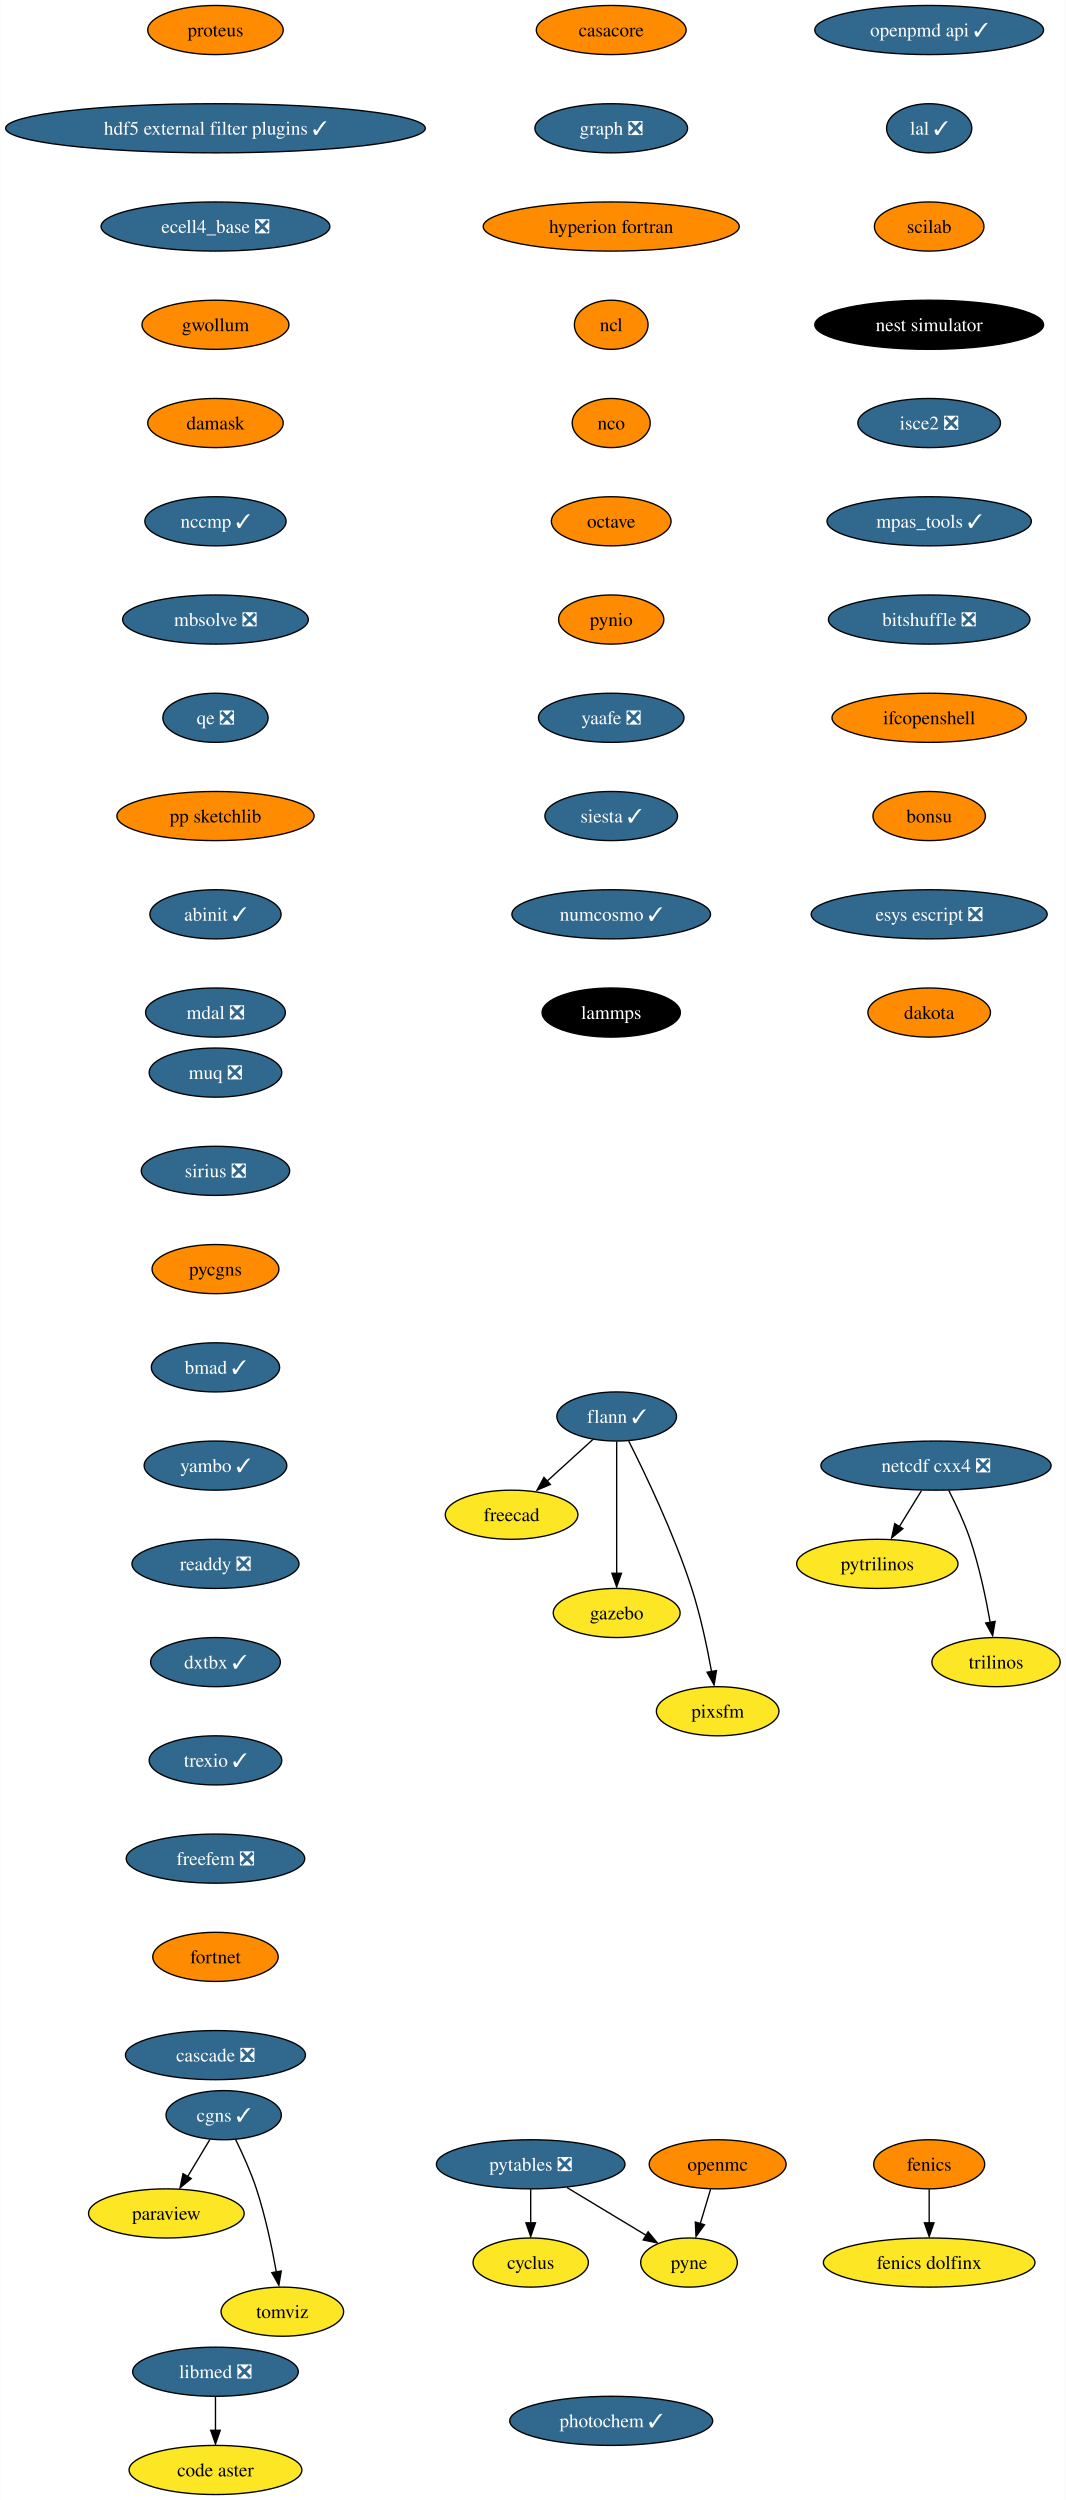
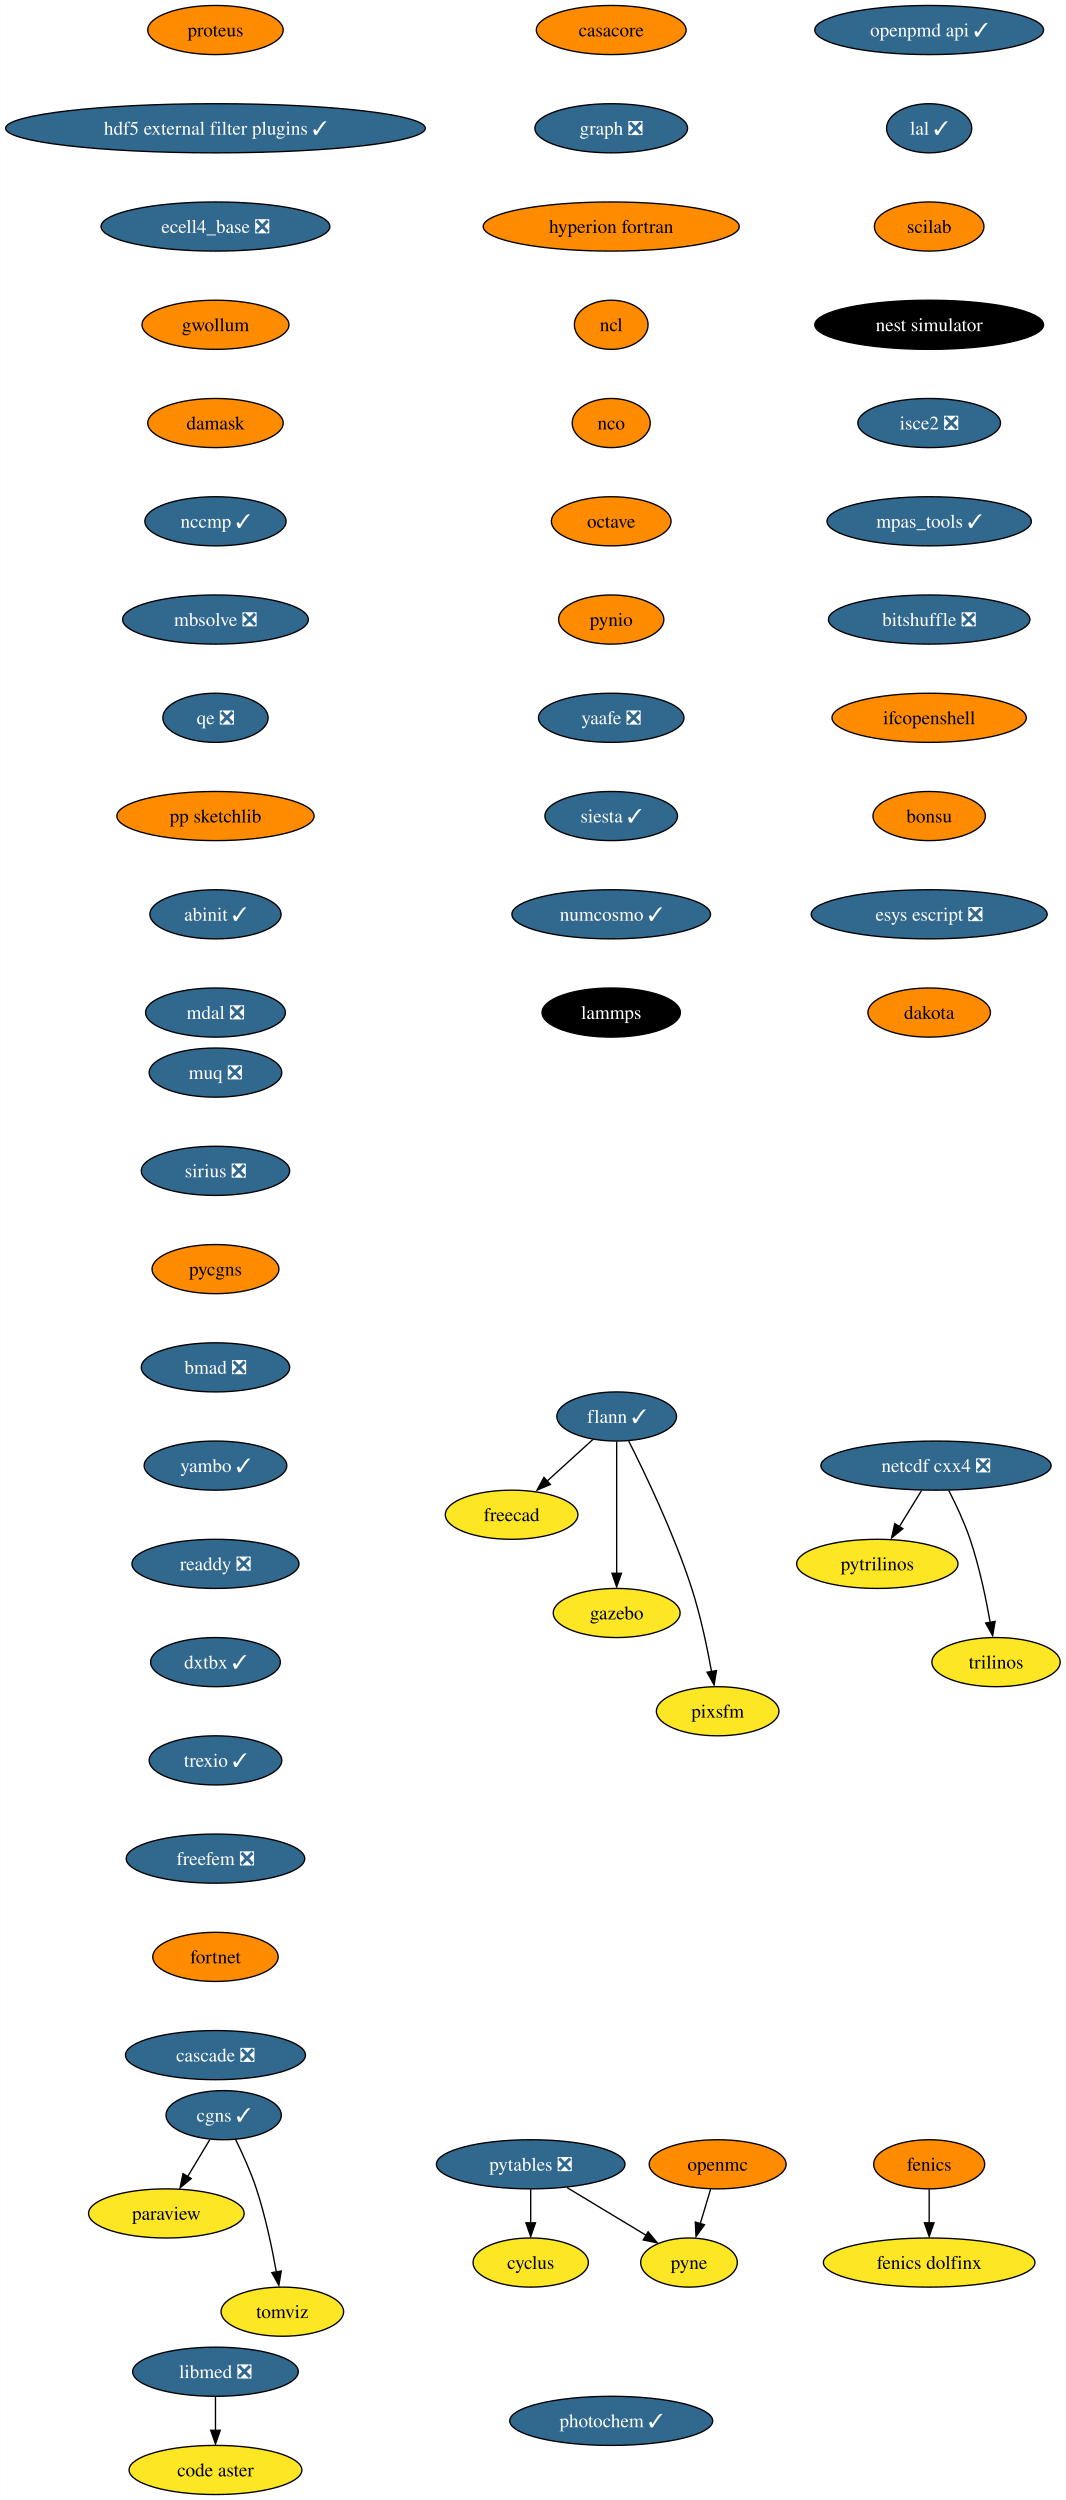
<svg xmlns="http://www.w3.org/2000/svg" xmlns:xlink="http://www.w3.org/1999/xlink" width="781pt" height="1832pt" viewBox="0.00 0.00 780.80 1832.00">
  <g id="graph0" class="graph" transform="scale(1 1) rotate(0) translate(4 1828)">
    <polygon fill="white" stroke="none" points="-4,4 -4,-1828 776.8,-1828 776.8,4 -4,4" />
    <g id="node1" class="node">
      <g id="a_node1">
        <a xlink:href="https://github.com/conda-forge/casacore-feedstock" xlink:title="casacore">
          <ellipse fill="#ff8c00" stroke="black" cx="443.8" cy="-1806" rx="54.89" ry="18" />
          <text text-anchor="middle" x="443.8" y="-1801.33" font-family="Times,serif" font-size="14.00">casacore</text>
        </a>
      </g>
    </g>
    <g id="node2" class="node">
      <g id="a_node2">
        <a xlink:href="https://github.com/conda-forge/graph-feedstock/pull/10" xlink:title="graph ❎">
          <ellipse fill="#31688e" stroke="black" cx="443.8" cy="-1734" rx="55.94" ry="18" />
          <text text-anchor="middle" x="443.8" y="-1729.33" font-family="Times,serif" font-size="14.00" fill="white">graph ❎</text>
        </a>
      </g>
    </g>
    <g id="node10" class="node">
      <g id="a_node10">
        <a xlink:href="https://github.com/conda-forge/hyperion-fortran-feedstock" xlink:title="hyperion fortran">
          <ellipse fill="#ff8c00" stroke="black" cx="443.8" cy="-1662" rx="93.82" ry="18" />
          <text text-anchor="middle" x="443.8" y="-1657.33" font-family="Times,serif" font-size="14.00">hyperion fortran</text>
        </a>
      </g>
    </g>
    <g id="node3" class="node">
      <g id="a_node3">
        <a xlink:href="https://github.com/conda-forge/cyclus-feedstock" xlink:title="cyclus">
          <ellipse fill="#fde725" stroke="black" cx="384.8" cy="-170" rx="42.26" ry="18" />
          <text text-anchor="middle" x="384.8" y="-165.32" font-family="Times,serif" font-size="14.00">cyclus</text>
        </a>
      </g>
    </g>
    <g id="node4" class="node">
      <g id="a_node4">
        <a xlink:href="https://github.com/conda-forge/fenics-feedstock" xlink:title="fenics">
          <ellipse fill="#ff8c00" stroke="black" cx="676.8" cy="-242" rx="40.69" ry="18" />
          <text text-anchor="middle" x="676.8" y="-237.32" font-family="Times,serif" font-size="14.00">fenics</text>
        </a>
      </g>
    </g>
    <g id="node5" class="node">
      <g id="a_node5">
        <a xlink:href="https://github.com/conda-forge/fenics-dolfinx-feedstock" xlink:title="fenics dolfinx">
          <ellipse fill="#fde725" stroke="black" cx="676.8" cy="-170" rx="77.52" ry="18" />
          <text text-anchor="middle" x="676.8" y="-165.32" font-family="Times,serif" font-size="14.00">fenics dolfinx</text>
        </a>
      </g>
    </g>
    <g id="edge2" class="edge">
      <path fill="none" stroke="black" d="M676.8,-223.7C676.8,-216.24 676.8,-207.32 676.8,-198.97" />
      <polygon fill="black" stroke="black" points="680.3,-199.1 676.8,-189.1 673.3,-199.1 680.3,-199.1" />
    </g>
    <g id="node6" class="node">
      <g id="a_node6">
        <a xlink:href="https://github.com/conda-forge/flann-feedstock/pull/37" xlink:title="flann ✓">
          <ellipse fill="#31688e" stroke="black" cx="447.8" cy="-790" rx="43.84" ry="18" />
          <text text-anchor="middle" x="447.8" y="-785.33" font-family="Times,serif" font-size="14.00" fill="white">flann ✓</text>
        </a>
      </g>
    </g>
    <g id="node7" class="node">
      <g id="a_node7">
        <a xlink:href="https://github.com/conda-forge/freecad-feedstock" xlink:title="freecad">
          <ellipse fill="#fde725" stroke="black" cx="370.8" cy="-718" rx="48.58" ry="18" />
          <text text-anchor="middle" x="370.8" y="-713.33" font-family="Times,serif" font-size="14.00">freecad</text>
        </a>
      </g>
    </g>
    <g id="edge3" class="edge">
      <path fill="none" stroke="black" d="M430.33,-773.12C420.36,-764.05 407.67,-752.52 396.57,-742.43" />
      <polygon fill="black" stroke="black" points="399.22,-740.2 389.47,-736.06 394.51,-745.38 399.22,-740.2" />
    </g>
    <g id="node8" class="node">
      <g id="a_node8">
        <a xlink:href="https://github.com/conda-forge/gazebo-feedstock" xlink:title="gazebo">
          <ellipse fill="#fde725" stroke="black" cx="447.8" cy="-646" rx="46.47" ry="18" />
          <text text-anchor="middle" x="447.8" y="-641.33" font-family="Times,serif" font-size="14.00">gazebo</text>
        </a>
      </g>
    </g>
    <g id="edge4" class="edge">
      <path fill="none" stroke="black" d="M447.8,-771.59C447.8,-747.5 447.8,-703.75 447.8,-675.03" />
      <polygon fill="black" stroke="black" points="451.3,-675.11 447.8,-665.11 444.3,-675.11 451.3,-675.11" />
    </g>
    <g id="node9" class="node">
      <g id="a_node9">
        <a xlink:href="https://github.com/conda-forge/pixsfm-feedstock" xlink:title="pixsfm">
          <ellipse fill="#fde725" stroke="black" cx="521.8" cy="-574" rx="44.9" ry="18" />
          <text text-anchor="middle" x="521.8" y="-569.33" font-family="Times,serif" font-size="14.00">pixsfm</text>
        </a>
      </g>
    </g>
    <g id="edge5" class="edge">
      <path fill="none" stroke="black" d="M456.59,-772.04C468.55,-748.4 489.9,-703.93 502.8,-664 509.25,-644.02 514.13,-620.8 517.32,-603.09" />
      <polygon fill="black" stroke="black" points="520.93,-603.78 519.18,-593.33 514.03,-602.59 520.93,-603.78" />
    </g>
    <g id="node11" class="node">
      <g id="a_node11">
        <a xlink:href="https://github.com/conda-forge/ncl-feedstock" xlink:title="ncl">
          <ellipse fill="#ff8c00" stroke="black" cx="443.8" cy="-1590" rx="27" ry="18" />
          <text text-anchor="middle" x="443.8" y="-1585.33" font-family="Times,serif" font-size="14.00">ncl</text>
        </a>
      </g>
    </g>
    <g id="node12" class="node">
      <g id="a_node12">
        <a xlink:href="https://github.com/conda-forge/nco-feedstock" xlink:title="nco">
          <ellipse fill="#ff8c00" stroke="black" cx="443.8" cy="-1518" rx="28.59" ry="18" />
          <text text-anchor="middle" x="443.8" y="-1513.33" font-family="Times,serif" font-size="14.00">nco</text>
        </a>
      </g>
    </g>
    <g id="node13" class="node">
      <g id="a_node13">
        <a xlink:href="https://github.com/conda-forge/octave-feedstock" xlink:title="octave">
          <ellipse fill="#ff8c00" stroke="black" cx="443.8" cy="-1446" rx="43.84" ry="18" />
          <text text-anchor="middle" x="443.8" y="-1441.33" font-family="Times,serif" font-size="14.00">octave</text>
        </a>
      </g>
    </g>
    <g id="node17" class="node">
      <g id="a_node17">
        <a xlink:href="https://github.com/conda-forge/pynio-feedstock" xlink:title="pynio">
          <ellipse fill="#ff8c00" stroke="black" cx="443.8" cy="-1374" rx="38.58" ry="18" />
          <text text-anchor="middle" x="443.8" y="-1369.33" font-family="Times,serif" font-size="14.00">pynio</text>
        </a>
      </g>
    </g>
    <g id="node14" class="node">
      <g id="a_node14">
        <a xlink:href="https://github.com/conda-forge/netcdf-cxx4-feedstock/pull/47" xlink:title="netcdf cxx4 ❎">
          <ellipse fill="#31688e" stroke="black" cx="681.8" cy="-754" rx="84.35" ry="18" />
          <text text-anchor="middle" x="681.8" y="-749.33" font-family="Times,serif" font-size="14.00" fill="white">netcdf cxx4 ❎</text>
        </a>
      </g>
    </g>
    <g id="node15" class="node">
      <g id="a_node15">
        <a xlink:href="https://github.com/conda-forge/pytrilinos-feedstock" xlink:title="pytrilinos">
          <ellipse fill="#fde725" stroke="black" cx="638.8" cy="-682" rx="59.1" ry="18" />
          <text text-anchor="middle" x="638.8" y="-677.33" font-family="Times,serif" font-size="14.00">pytrilinos</text>
        </a>
      </g>
    </g>
    <g id="edge10" class="edge">
      <path fill="none" stroke="black" d="M671.17,-735.7C666.28,-727.73 660.36,-718.1 654.93,-709.26" />
      <polygon fill="black" stroke="black" points="657.52,-707.79 649.31,-701.1 651.56,-711.46 657.52,-707.79" />
    </g>
    <g id="node16" class="node">
      <g id="a_node16">
        <a xlink:href="https://github.com/conda-forge/trilinos-feedstock" xlink:title="trilinos">
          <ellipse fill="#fde725" stroke="black" cx="725.8" cy="-610" rx="47" ry="18" />
          <text text-anchor="middle" x="725.8" y="-605.33" font-family="Times,serif" font-size="14.00">trilinos</text>
        </a>
      </g>
    </g>
    <g id="edge11" class="edge">
      <path fill="none" stroke="black" d="M691.18,-735.75C696.38,-725.59 702.63,-712.34 706.8,-700 713.51,-680.11 718.38,-656.88 721.5,-639.15" />
      <polygon fill="black" stroke="black" points="725.11,-639.82 723.31,-629.38 718.2,-638.66 725.11,-639.82" />
    </g>
    <g id="node21" class="node">
      <g id="a_node21">
        <a xlink:href="https://github.com/conda-forge/yaafe-feedstock/pull/24" xlink:title="yaafe ❎">
          <ellipse fill="#31688e" stroke="black" cx="443.8" cy="-1302" rx="53.31" ry="18" />
          <text text-anchor="middle" x="443.8" y="-1297.33" font-family="Times,serif" font-size="14.00" fill="white">yaafe ❎</text>
        </a>
      </g>
    </g>
    <g id="node18" class="node">
      <g id="a_node18">
        <a xlink:href="https://github.com/conda-forge/openmc-feedstock" xlink:title="openmc">
          <ellipse fill="#ff8c00" stroke="black" cx="521.8" cy="-242" rx="50.16" ry="18" />
          <text text-anchor="middle" x="521.8" y="-237.32" font-family="Times,serif" font-size="14.00">openmc</text>
        </a>
      </g>
    </g>
    <g id="node19" class="node">
      <g id="a_node19">
        <a xlink:href="https://github.com/conda-forge/pyne-feedstock" xlink:title="pyne">
          <ellipse fill="#fde725" stroke="black" cx="500.8" cy="-170" rx="35.42" ry="18" />
          <text text-anchor="middle" x="500.8" y="-165.32" font-family="Times,serif" font-size="14.00">pyne</text>
        </a>
      </g>
    </g>
    <g id="edge13" class="edge">
      <path fill="none" stroke="black" d="M516.61,-223.7C514.32,-216.07 511.57,-206.92 509.02,-198.4" />
      <polygon fill="black" stroke="black" points="512.16,-197.68 505.93,-189.1 505.45,-199.69 512.16,-197.68" />
    </g>
    <g id="node20" class="node">
      <g id="a_node20">
        <a xlink:href="https://github.com/conda-forge/paraview-feedstock" xlink:title="paraview">
          <ellipse fill="#fde725" stroke="black" cx="117.8" cy="-206" rx="57" ry="18" />
          <text text-anchor="middle" x="117.8" y="-201.33" font-family="Times,serif" font-size="14.00">paraview</text>
        </a>
      </g>
    </g>
    <g id="node23" class="node">
      <g id="a_node23">
        <a xlink:href="https://github.com/conda-forge/siesta-feedstock/pull/41" xlink:title="siesta ✓">
          <ellipse fill="#31688e" stroke="black" cx="443.8" cy="-1230" rx="48.58" ry="18" />
          <text text-anchor="middle" x="443.8" y="-1225.33" font-family="Times,serif" font-size="14.00" fill="white">siesta ✓</text>
        </a>
      </g>
    </g>
    <g id="node22" class="node">
      <g id="a_node22">
        <a xlink:href="https://github.com/conda-forge/pytables-feedstock/pull/89" xlink:title="pytables ❎">
          <ellipse fill="#31688e" stroke="black" cx="384.8" cy="-242" rx="69.1" ry="18" />
          <text text-anchor="middle" x="384.8" y="-237.32" font-family="Times,serif" font-size="14.00" fill="white">pytables ❎</text>
        </a>
      </g>
    </g>
    <g id="edge15" class="edge">
      <path fill="none" stroke="black" d="M384.8,-223.7C384.8,-216.24 384.8,-207.32 384.8,-198.97" />
      <polygon fill="black" stroke="black" points="388.3,-199.1 384.8,-189.1 381.3,-199.1 388.3,-199.1" />
    </g>
    <g id="edge16" class="edge">
      <path fill="none" stroke="black" d="M411.41,-224.94C428.73,-214.49 451.39,-200.82 469.56,-189.85" />
      <polygon fill="black" stroke="black" points="470.84,-192.56 477.6,-184.4 467.23,-186.57 470.84,-192.56" />
    </g>
    <g id="node24" class="node">
      <g id="a_node24">
        <a xlink:href="https://github.com/conda-forge/numcosmo-feedstock/pull/39" xlink:title="numcosmo ✓">
          <ellipse fill="#31688e" stroke="black" cx="443.8" cy="-1158" rx="72.78" ry="18" />
          <text text-anchor="middle" x="443.8" y="-1153.33" font-family="Times,serif" font-size="14.00" fill="white">numcosmo ✓</text>
        </a>
      </g>
    </g>
    <g id="node25" class="node">
      <g id="a_node25">
        <a xlink:href="https://github.com/conda-forge/lammps-feedstock" xlink:title="lammps">
          <ellipse fill="#000000" stroke="black" cx="443.8" cy="-1086" rx="50.68" ry="18" />
          <text text-anchor="middle" x="443.8" y="-1081.33" font-family="Times,serif" font-size="14.00" fill="white">lammps</text>
        </a>
      </g>
    </g>
    <g id="node26" class="node">
      <g id="a_node26">
        <a xlink:href="https://github.com/conda-forge/libmed-feedstock/pull/43" xlink:title="libmed ❎">
          <ellipse fill="#31688e" stroke="black" cx="153.8" cy="-90" rx="60.68" ry="18" />
          <text text-anchor="middle" x="153.8" y="-85.33" font-family="Times,serif" font-size="14.00" fill="white">libmed ❎</text>
        </a>
      </g>
    </g>
    <g id="node27" class="node">
      <g id="a_node27">
        <a xlink:href="https://github.com/conda-forge/code-aster-feedstock" xlink:title="code aster">
          <ellipse fill="#fde725" stroke="black" cx="153.8" cy="-18" rx="63.31" ry="18" />
          <text text-anchor="middle" x="153.8" y="-13.32" font-family="Times,serif" font-size="14.00">code aster</text>
        </a>
      </g>
    </g>
    <g id="edge20" class="edge">
      <path fill="none" stroke="black" d="M153.8,-71.7C153.8,-64.24 153.8,-55.32 153.8,-46.97" />
      <polygon fill="black" stroke="black" points="157.3,-47.1 153.8,-37.1 150.3,-47.1 157.3,-47.1" />
    </g>
    <g id="node28" class="node">
      <g id="a_node28">
        <a xlink:href="https://github.com/conda-forge/openpmd-api-feedstock/pull/109" xlink:title="openpmd api ✓">
          <ellipse fill="#31688e" stroke="black" cx="676.8" cy="-1806" rx="83.83" ry="18" />
          <text text-anchor="middle" x="676.8" y="-1801.33" font-family="Times,serif" font-size="14.00" fill="white">openpmd api ✓</text>
        </a>
      </g>
    </g>
    <g id="node29" class="node">
      <g id="a_node29">
        <a xlink:href="https://github.com/conda-forge/lal-feedstock/pull/90" xlink:title="lal ✓">
          <ellipse fill="#31688e" stroke="black" cx="676.8" cy="-1734" rx="31.22" ry="18" />
          <text text-anchor="middle" x="676.8" y="-1729.33" font-family="Times,serif" font-size="14.00" fill="white">lal ✓</text>
        </a>
      </g>
    </g>
    <g id="node30" class="node">
      <g id="a_node30">
        <a xlink:href="https://github.com/conda-forge/scilab-feedstock" xlink:title="scilab">
          <ellipse fill="#ff8c00" stroke="black" cx="676.8" cy="-1662" rx="40.16" ry="18" />
          <text text-anchor="middle" x="676.8" y="-1657.33" font-family="Times,serif" font-size="14.00">scilab</text>
        </a>
      </g>
    </g>
    <g id="node31" class="node">
      <g id="a_node31">
        <a xlink:href="https://github.com/conda-forge/nest-simulator-feedstock" xlink:title="nest simulator">
          <ellipse fill="#000000" stroke="black" cx="676.8" cy="-1590" rx="83.83" ry="18" />
          <text text-anchor="middle" x="676.8" y="-1585.33" font-family="Times,serif" font-size="14.00" fill="white">nest simulator</text>
        </a>
      </g>
    </g>
    <g id="node32" class="node">
      <g id="a_node32">
        <a xlink:href="https://github.com/conda-forge/isce2-feedstock/pull/65" xlink:title="isce2 ❎">
          <ellipse fill="#31688e" stroke="black" cx="676.8" cy="-1518" rx="52.26" ry="18" />
          <text text-anchor="middle" x="676.8" y="-1513.33" font-family="Times,serif" font-size="14.00" fill="white">isce2 ❎</text>
        </a>
      </g>
    </g>
    <g id="node33" class="node">
      <g id="a_node33">
        <a xlink:href="https://github.com/conda-forge/mpas_tools-feedstock/pull/84" xlink:title="mpas_tools ✓">
          <ellipse fill="#31688e" stroke="black" cx="676.8" cy="-1446" rx="74.88" ry="18" />
          <text text-anchor="middle" x="676.8" y="-1441.33" font-family="Times,serif" font-size="14.00" fill="white">mpas_tools ✓</text>
        </a>
      </g>
    </g>
    <g id="node34" class="node">
      <g id="a_node34">
        <a xlink:href="https://github.com/conda-forge/bitshuffle-feedstock/pull/39" xlink:title="bitshuffle ❎">
          <ellipse fill="#31688e" stroke="black" cx="676.8" cy="-1374" rx="73.83" ry="18" />
          <text text-anchor="middle" x="676.8" y="-1369.33" font-family="Times,serif" font-size="14.00" fill="white">bitshuffle ❎</text>
        </a>
      </g>
    </g>
    <g id="node35" class="node">
      <g id="a_node35">
        <a xlink:href="https://github.com/conda-forge/ifcopenshell-feedstock" xlink:title="ifcopenshell">
          <ellipse fill="#ff8c00" stroke="black" cx="676.8" cy="-1302" rx="71.2" ry="18" />
          <text text-anchor="middle" x="676.8" y="-1297.33" font-family="Times,serif" font-size="14.00">ifcopenshell</text>
        </a>
      </g>
    </g>
    <g id="node36" class="node">
      <g id="a_node36">
        <a xlink:href="https://github.com/conda-forge/bonsu-feedstock" xlink:title="bonsu">
          <ellipse fill="#ff8c00" stroke="black" cx="676.8" cy="-1230" rx="41.21" ry="18" />
          <text text-anchor="middle" x="676.8" y="-1225.33" font-family="Times,serif" font-size="14.00">bonsu</text>
        </a>
      </g>
    </g>
    <g id="node39" class="node">
      <g id="a_node39">
        <a xlink:href="https://github.com/conda-forge/esys-escript-feedstock/pull/63" xlink:title="esys escript ❎">
          <ellipse fill="#31688e" stroke="black" cx="676.8" cy="-1158" rx="86.46" ry="18" />
          <text text-anchor="middle" x="676.8" y="-1153.33" font-family="Times,serif" font-size="14.00" fill="white">esys escript ❎</text>
        </a>
      </g>
    </g>
    <g id="node37" class="node">
      <g id="a_node37">
        <a xlink:href="https://github.com/conda-forge/cgns-feedstock/pull/31" xlink:title="cgns ✓">
          <ellipse fill="#31688e" stroke="black" cx="159.8" cy="-278" rx="42.26" ry="18" />
          <text text-anchor="middle" x="159.8" y="-273.32" font-family="Times,serif" font-size="14.00" fill="white">cgns ✓</text>
        </a>
      </g>
    </g>
    <g id="edge29" class="edge">
      <path fill="none" stroke="black" d="M149.63,-260.05C144.78,-251.97 138.87,-242.12 133.47,-233.11" />
      <polygon fill="black" stroke="black" points="136.02,-231.56 127.87,-224.79 130.02,-235.16 136.02,-231.56" />
    </g>
    <g id="node38" class="node">
      <g id="a_node38">
        <a xlink:href="https://github.com/conda-forge/tomviz-feedstock" xlink:title="tomviz">
          <ellipse fill="#fde725" stroke="black" cx="202.8" cy="-134" rx="44.9" ry="18" />
          <text text-anchor="middle" x="202.8" y="-129.32" font-family="Times,serif" font-size="14.00">tomviz</text>
        </a>
      </g>
    </g>
    <g id="edge30" class="edge">
      <path fill="none" stroke="black" d="M168.54,-260.19C173.57,-249.95 179.7,-236.47 183.8,-224 190.36,-204.06 195.23,-180.83 198.39,-163.11" />
      <polygon fill="black" stroke="black" points="202,-163.8 200.23,-153.35 195.1,-162.62 202,-163.8" />
    </g>
    <g id="node40" class="node">
      <g id="a_node40">
        <a xlink:href="https://github.com/conda-forge/dakota-feedstock" xlink:title="dakota">
          <ellipse fill="#ff8c00" stroke="black" cx="676.8" cy="-1086" rx="44.9" ry="18" />
          <text text-anchor="middle" x="676.8" y="-1081.33" font-family="Times,serif" font-size="14.00">dakota</text>
        </a>
      </g>
    </g>
    <g id="node41" class="node">
      <g id="a_node41">
        <a xlink:href="https://github.com/conda-forge/proteus-feedstock" xlink:title="proteus">
          <ellipse fill="#ff8c00" stroke="black" cx="153.8" cy="-1806" rx="49.63" ry="18" />
          <text text-anchor="middle" x="153.8" y="-1801.33" font-family="Times,serif" font-size="14.00">proteus</text>
        </a>
      </g>
    </g>
    <g id="node42" class="node">
      <g id="a_node42">
        <a xlink:href="https://github.com/conda-forge/hdf5-external-filter-plugins-feedstock/pull/22" xlink:title="hdf5 external filter plugins ✓">
          <ellipse fill="#31688e" stroke="black" cx="153.8" cy="-1734" rx="153.8" ry="18" />
          <text text-anchor="middle" x="153.8" y="-1729.33" font-family="Times,serif" font-size="14.00" fill="white">hdf5 external filter plugins ✓</text>
        </a>
      </g>
    </g>
    <g id="node43" class="node">
      <g id="a_node43">
        <a xlink:href="https://github.com/conda-forge/ecell4_base-feedstock/pull/24" xlink:title="ecell4_base ❎">
          <ellipse fill="#31688e" stroke="black" cx="153.8" cy="-1662" rx="83.83" ry="18" />
          <text text-anchor="middle" x="153.8" y="-1657.33" font-family="Times,serif" font-size="14.00" fill="white">ecell4_base ❎</text>
        </a>
      </g>
    </g>
    <g id="node44" class="node">
      <g id="a_node44">
        <a xlink:href="https://github.com/conda-forge/gwollum-feedstock" xlink:title="gwollum">
          <ellipse fill="#ff8c00" stroke="black" cx="153.8" cy="-1590" rx="53.84" ry="18" />
          <text text-anchor="middle" x="153.8" y="-1585.33" font-family="Times,serif" font-size="14.00">gwollum</text>
        </a>
      </g>
    </g>
    <g id="node45" class="node">
      <g id="a_node45">
        <a xlink:href="https://github.com/conda-forge/damask-feedstock" xlink:title="damask">
          <ellipse fill="#ff8c00" stroke="black" cx="153.8" cy="-1518" rx="49.63" ry="18" />
          <text text-anchor="middle" x="153.8" y="-1513.33" font-family="Times,serif" font-size="14.00">damask</text>
        </a>
      </g>
    </g>
    <g id="node46" class="node">
      <g id="a_node46">
        <a xlink:href="https://github.com/conda-forge/nccmp-feedstock/pull/19" xlink:title="nccmp ✓">
          <ellipse fill="#31688e" stroke="black" cx="153.8" cy="-1446" rx="51.74" ry="18" />
          <text text-anchor="middle" x="153.8" y="-1441.33" font-family="Times,serif" font-size="14.00" fill="white">nccmp ✓</text>
        </a>
      </g>
    </g>
    <g id="node47" class="node">
      <g id="a_node47">
        <a xlink:href="https://github.com/conda-forge/mbsolve-feedstock/pull/16" xlink:title="mbsolve ❎">
          <ellipse fill="#31688e" stroke="black" cx="153.8" cy="-1374" rx="68.04" ry="18" />
          <text text-anchor="middle" x="153.8" y="-1369.33" font-family="Times,serif" font-size="14.00" fill="white">mbsolve ❎</text>
        </a>
      </g>
    </g>
    <g id="node48" class="node">
      <g id="a_node48">
        <a xlink:href="https://github.com/conda-forge/qe-feedstock/pull/43" xlink:title="qe ❎">
          <ellipse fill="#31688e" stroke="black" cx="153.8" cy="-1302" rx="38.58" ry="18" />
          <text text-anchor="middle" x="153.8" y="-1297.33" font-family="Times,serif" font-size="14.00" fill="white">qe ❎</text>
        </a>
      </g>
    </g>
    <g id="node49" class="node">
      <g id="a_node49">
        <a xlink:href="https://github.com/conda-forge/pp-sketchlib-feedstock" xlink:title="pp sketchlib">
          <ellipse fill="#ff8c00" stroke="black" cx="153.8" cy="-1230" rx="72.25" ry="18" />
          <text text-anchor="middle" x="153.8" y="-1225.33" font-family="Times,serif" font-size="14.00">pp sketchlib</text>
        </a>
      </g>
    </g>
    <g id="node50" class="node">
      <g id="a_node50">
        <a xlink:href="https://github.com/conda-forge/abinit-feedstock/pull/55" xlink:title="abinit ✓">
          <ellipse fill="#31688e" stroke="black" cx="153.8" cy="-1158" rx="48.05" ry="18" />
          <text text-anchor="middle" x="153.8" y="-1153.33" font-family="Times,serif" font-size="14.00" fill="white">abinit ✓</text>
        </a>
      </g>
    </g>
    <g id="node51" class="node">
      <g id="a_node51">
        <a xlink:href="https://github.com/conda-forge/mdal-feedstock/pull/47" xlink:title="mdal ❎">
          <ellipse fill="#31688e" stroke="black" cx="153.8" cy="-1086" rx="51.21" ry="18" />
          <text text-anchor="middle" x="153.8" y="-1081.33" font-family="Times,serif" font-size="14.00" fill="white">mdal ❎</text>
        </a>
      </g>
    </g>
    <g id="node52" class="node">
      <g id="a_node52">
        <a xlink:href="https://github.com/conda-forge/muq-feedstock/pull/33" xlink:title="muq ❎">
          <ellipse fill="#31688e" stroke="black" cx="153.8" cy="-1042" rx="48.58" ry="18" />
          <text text-anchor="middle" x="153.8" y="-1037.33" font-family="Times,serif" font-size="14.00" fill="white">muq ❎</text>
        </a>
      </g>
    </g>
    <g id="node53" class="node">
      <g id="a_node53">
        <a xlink:href="https://github.com/conda-forge/sirius-feedstock/pull/22" xlink:title="sirius ❎">
          <ellipse fill="#31688e" stroke="black" cx="153.8" cy="-970" rx="54.36" ry="18" />
          <text text-anchor="middle" x="153.8" y="-965.33" font-family="Times,serif" font-size="14.00" fill="white">sirius ❎</text>
        </a>
      </g>
    </g>
    <g id="node54" class="node">
      <g id="a_node54">
        <a xlink:href="https://github.com/conda-forge/pycgns-feedstock" xlink:title="pycgns">
          <ellipse fill="#ff8c00" stroke="black" cx="153.8" cy="-898" rx="46.47" ry="18" />
          <text text-anchor="middle" x="153.8" y="-893.33" font-family="Times,serif" font-size="14.00">pycgns</text>
        </a>
      </g>
    </g>
    <g id="node55" class="node">
      <g id="a_node55">
-         <a xlink:href="https://github.com/conda-forge/bmad-feedstock/pull/266" xlink:title="bmad ✓">
-           <ellipse fill="#31688e" stroke="black" cx="153.8" cy="-826" rx="47" ry="18" />
-           <text text-anchor="middle" x="153.8" y="-821.33" font-family="Times,serif" font-size="14.00" fill="white">bmad ✓</text>
+         <a xlink:href="https://github.com/conda-forge/bmad-feedstock/pull/266" xlink:title="bmad ❎">
+           <ellipse fill="#31688e" stroke="black" cx="153.8" cy="-826" rx="54.36" ry="18" />
+           <text text-anchor="middle" x="153.8" y="-821.33" font-family="Times,serif" font-size="14.00" fill="white">bmad ❎</text>
        </a>
      </g>
    </g>
    <g id="node56" class="node">
      <g id="a_node56">
        <a xlink:href="https://github.com/conda-forge/yambo-feedstock/pull/18" xlink:title="yambo ✓">
          <ellipse fill="#31688e" stroke="black" cx="153.8" cy="-754" rx="52.26" ry="18" />
          <text text-anchor="middle" x="153.8" y="-749.33" font-family="Times,serif" font-size="14.00" fill="white">yambo ✓</text>
        </a>
      </g>
    </g>
    <g id="node57" class="node">
      <g id="a_node57">
        <a xlink:href="https://github.com/conda-forge/readdy-feedstock/pull/12" xlink:title="readdy ❎">
          <ellipse fill="#31688e" stroke="black" cx="153.8" cy="-682" rx="61.2" ry="18" />
          <text text-anchor="middle" x="153.8" y="-677.33" font-family="Times,serif" font-size="14.00" fill="white">readdy ❎</text>
        </a>
      </g>
    </g>
    <g id="node58" class="node">
      <g id="a_node58">
        <a xlink:href="https://github.com/conda-forge/dxtbx-feedstock/pull/49" xlink:title="dxtbx ✓">
          <ellipse fill="#31688e" stroke="black" cx="153.8" cy="-610" rx="47.53" ry="18" />
          <text text-anchor="middle" x="153.8" y="-605.33" font-family="Times,serif" font-size="14.00" fill="white">dxtbx ✓</text>
        </a>
      </g>
    </g>
    <g id="node59" class="node">
      <g id="a_node59">
        <a xlink:href="https://github.com/conda-forge/trexio-feedstock/pull/10" xlink:title="trexio ✓">
          <ellipse fill="#31688e" stroke="black" cx="153.8" cy="-538" rx="48.58" ry="18" />
          <text text-anchor="middle" x="153.8" y="-533.33" font-family="Times,serif" font-size="14.00" fill="white">trexio ✓</text>
        </a>
      </g>
    </g>
    <g id="node60" class="node">
      <g id="a_node60">
        <a xlink:href="https://github.com/conda-forge/freefem-feedstock/pull/11" xlink:title="freefem ❎">
          <ellipse fill="#31688e" stroke="black" cx="153.8" cy="-466" rx="65.41" ry="18" />
          <text text-anchor="middle" x="153.8" y="-461.32" font-family="Times,serif" font-size="14.00" fill="white">freefem ❎</text>
        </a>
      </g>
    </g>
    <g id="node61" class="node">
      <g id="a_node61">
        <a xlink:href="https://github.com/conda-forge/fortnet-feedstock" xlink:title="fortnet">
          <ellipse fill="#ff8c00" stroke="black" cx="153.8" cy="-394" rx="45.95" ry="18" />
          <text text-anchor="middle" x="153.8" y="-389.32" font-family="Times,serif" font-size="14.00">fortnet</text>
        </a>
      </g>
    </g>
    <g id="node62" class="node">
      <g id="a_node62">
        <a xlink:href="https://github.com/conda-forge/cascade-feedstock/pull/12" xlink:title="cascade ❎">
          <ellipse fill="#31688e" stroke="black" cx="153.8" cy="-322" rx="65.94" ry="18" />
          <text text-anchor="middle" x="153.8" y="-317.32" font-family="Times,serif" font-size="14.00" fill="white">cascade ❎</text>
        </a>
      </g>
    </g>
    <g id="node63" class="node">
      <g id="a_node63">
        <a xlink:href="https://github.com/conda-forge/photochem-feedstock/pull/8" xlink:title="photochem ✓">
          <ellipse fill="#31688e" stroke="black" cx="443.8" cy="-54" rx="74.36" ry="18" />
          <text text-anchor="middle" x="443.8" y="-49.33" font-family="Times,serif" font-size="14.00" fill="white">photochem ✓</text>
        </a>
      </g>
    </g>
  </g>
</svg>
